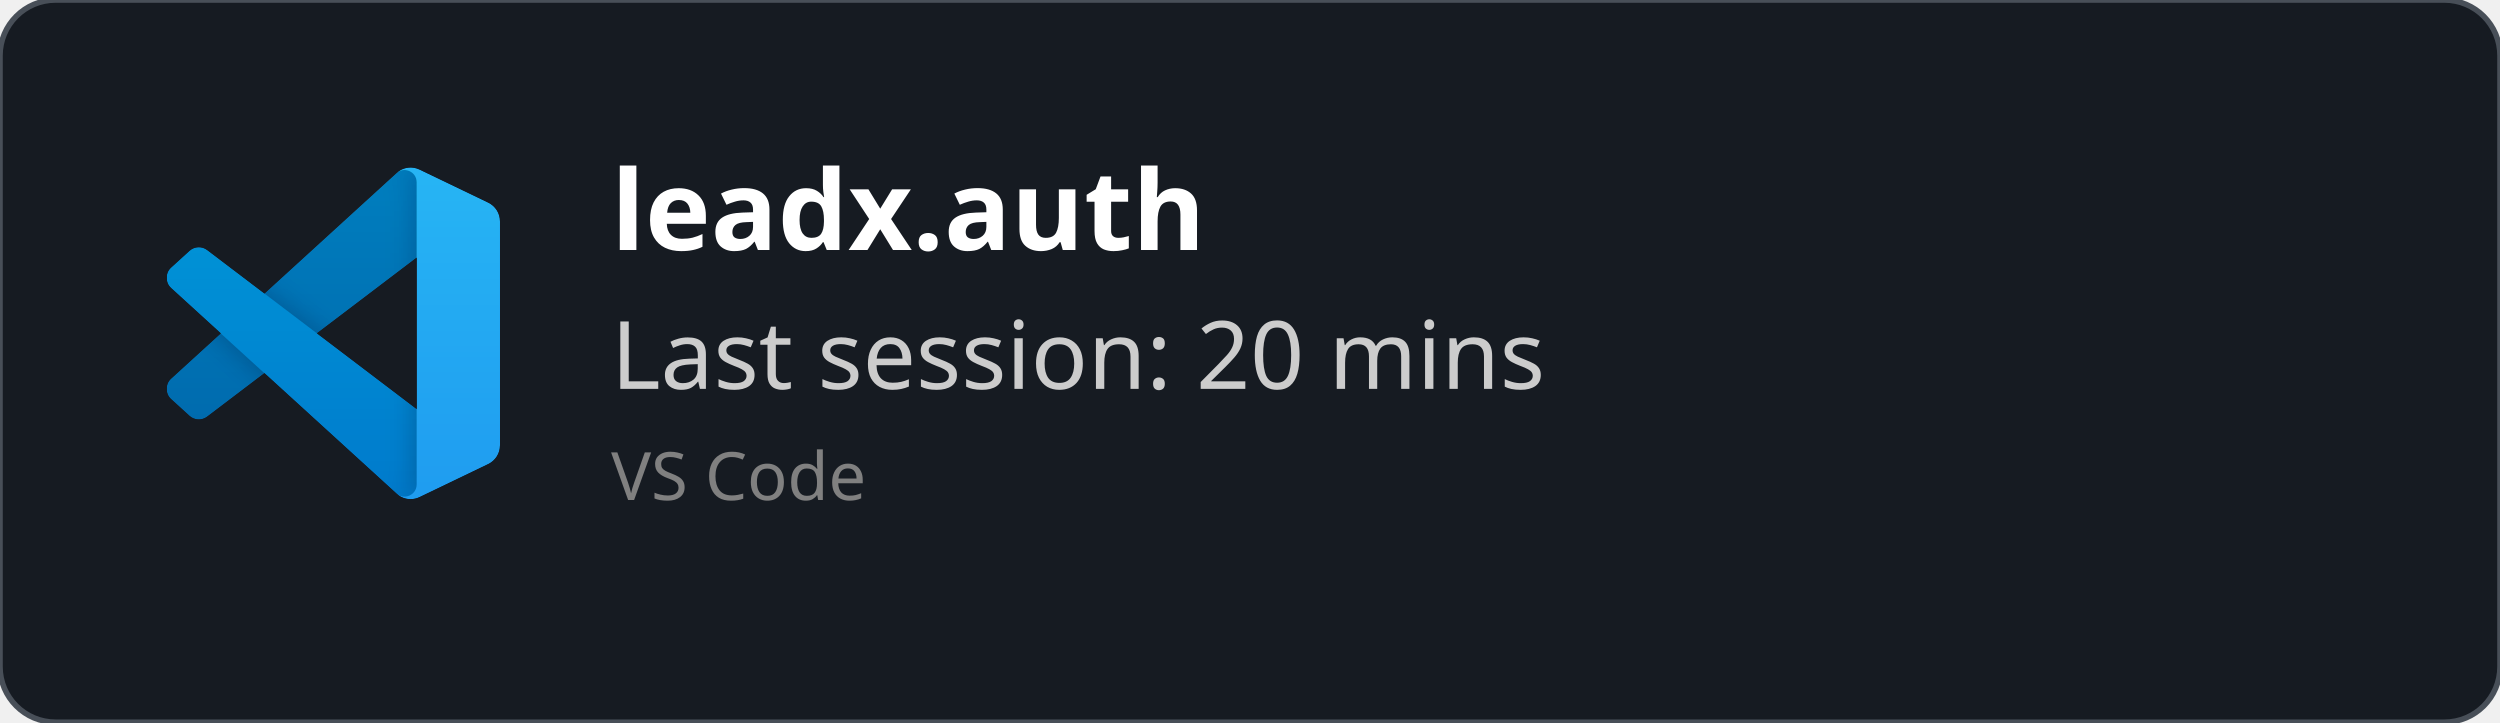
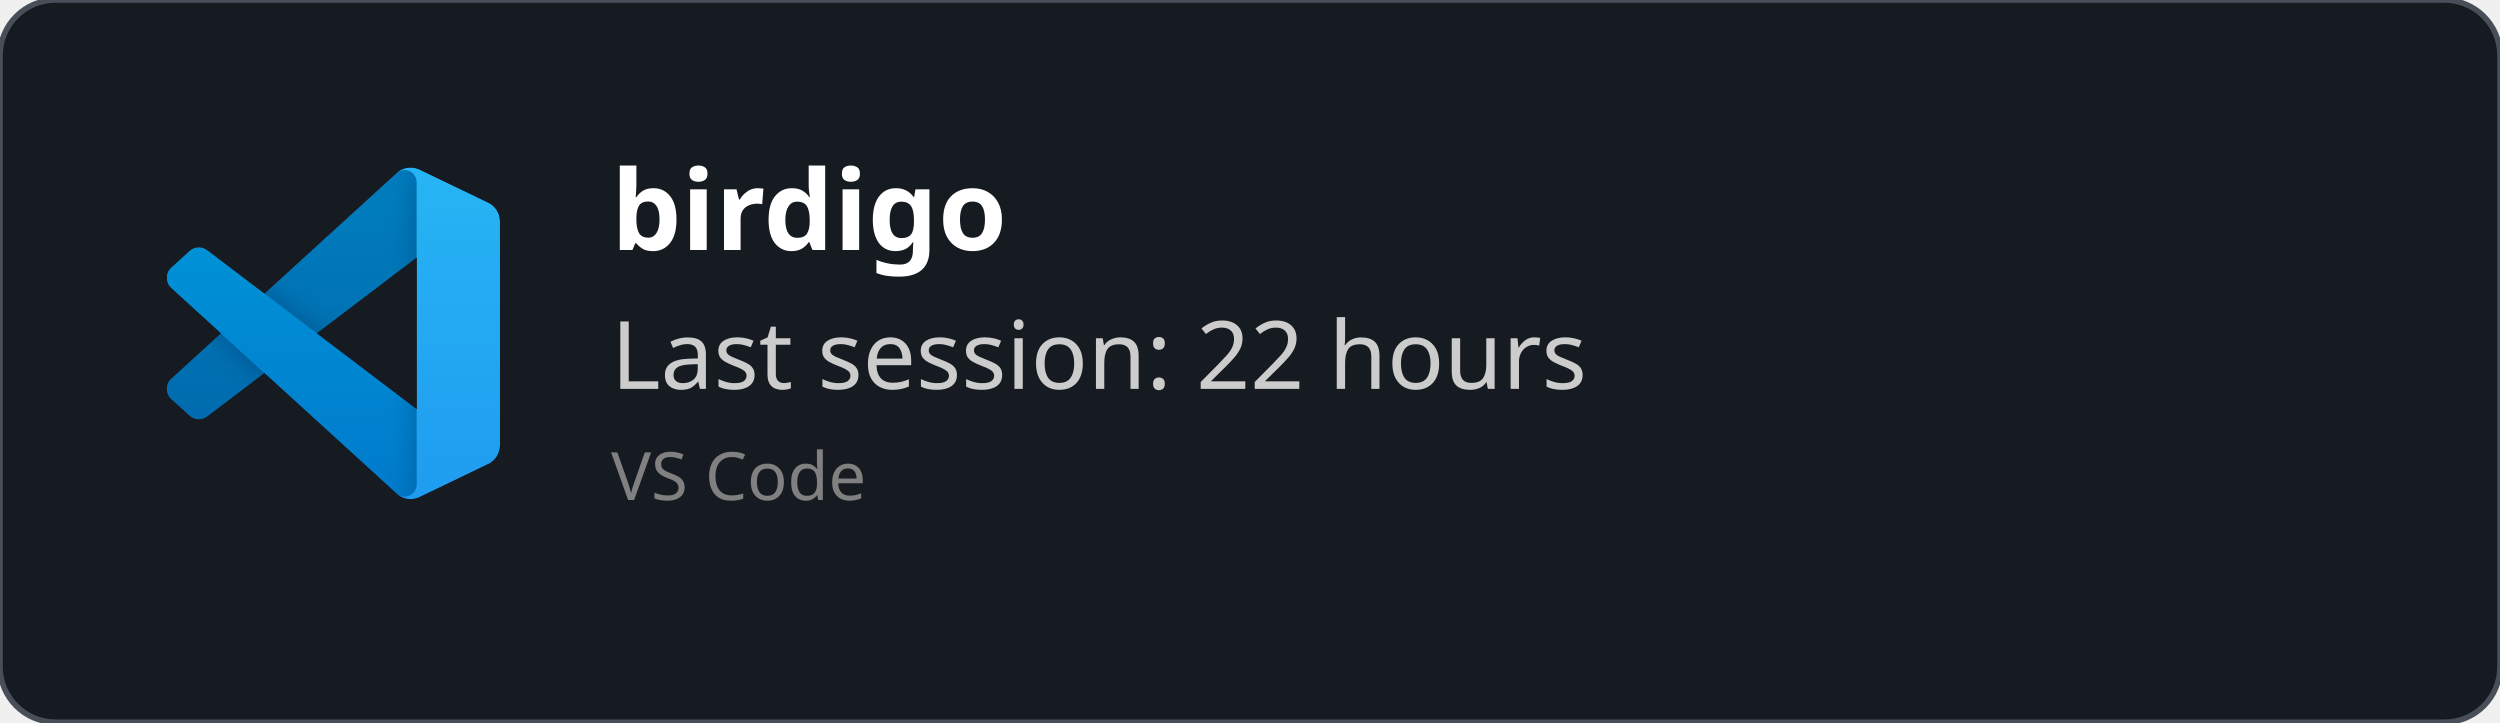
<svg xmlns="http://www.w3.org/2000/svg" width="450" height="130" viewBox="0 0 450 130" fill="none" role="img">
  <style>
    *{
        font-family: 'Segoe UI', Ubuntu, monospace
    }
    </style>
  <defs>
    <clipPath id="horizontalClip" x="20" y="20" width="500" height="200">
      <rect x="90" y="20" width="300" height="50" />
    </clipPath>
  </defs>
  <rect width="450" height="130" fill="rgba(22,27,34)" stroke="#484f58" stroke-width="1" fill-opacity="1" stroke-opacity="1" x="0" y="0" rx="10px" ry="10px">
    </rect>
  <svg width="60" height="60" x="30" y="30" viewBox="0 0 100 100" fill="none" id="vscode">
    <mask id="mask0" mask-type="alpha" maskUnits="userSpaceOnUse" x="0" y="0" width="100" height="100">
      <path fill-rule="evenodd" clip-rule="evenodd" d="M70.912 99.317C72.487 99.931 74.283 99.891 75.873 99.126L96.461 89.22C98.624 88.179 100 85.989 100 83.587V16.413C100 14.011 98.624 11.822 96.461 10.781L75.873 0.874C73.786 -0.13 71.345 0.116 69.513 1.447C69.252 1.637 69.003 1.849 68.769 2.083L29.355 38.041L12.187 25.01C10.589 23.797 8.354 23.896 6.869 25.246L1.363 30.255C-0.453 31.906 -0.455 34.763 1.359 36.417L16.247 50L1.359 63.583C-0.455 65.237 -0.453 68.094 1.363 69.745L6.869 74.754C8.354 76.104 10.589 76.204 12.187 74.99L29.355 61.959L68.769 97.917C69.392 98.541 70.125 99.01 70.912 99.317ZM75.015 27.299L45.109 50L75.015 72.701V27.299Z" fill="white" />
    </mask>
    <g mask="url(#mask0)">
      <path d="M96.461 10.796L75.857 0.876C73.472 -0.273 70.622 0.212 68.75 2.083L1.299 63.583C-0.516 65.237 -0.514 68.094 1.303 69.745L6.813 74.754C8.298 76.104 10.535 76.204 12.134 74.99L93.361 13.37C96.086 11.303 100 13.246 100 16.667V16.427C100 14.027 98.625 11.838 96.461 10.796Z" fill="#0065A9" />
      <g filter="url(#filter0_d)">
        <path d="M96.461 89.204L75.857 99.124C73.472 100.273 70.622 99.788 68.75 97.917L1.299 36.417C-0.516 34.763 -0.514 31.906 1.303 30.255L6.813 25.246C8.298 23.896 10.535 23.796 12.134 25.009L93.361 86.63C96.086 88.697 100 86.754 100 83.333V83.573C100 85.974 98.625 88.162 96.461 89.204Z" fill="#007ACC" />
      </g>
      <g filter="url(#filter1_d)">
        <path d="M75.858 99.126C73.472 100.274 70.622 99.788 68.75 97.917C71.056 100.223 75 98.59 75 95.328V4.672C75 1.41 71.056 -0.223 68.75 2.083C70.622 0.211 73.472 -0.274 75.858 0.874L96.459 10.781C98.623 11.822 100 14.011 100 16.413V83.587C100 85.989 98.623 88.179 96.459 89.22L75.858 99.126Z" fill="#1F9CF0" />
      </g>
      <g style="mix-blend-mode:overlay" opacity="0.25">
        <path fill-rule="evenodd" clip-rule="evenodd" d="M70.851 99.317C72.426 99.931 74.222 99.891 75.812 99.126L96.4 89.22C98.563 88.179 99.939 85.989 99.939 83.587V16.413C99.939 14.011 98.564 11.822 96.4 10.781L75.812 0.874C73.725 -0.13 71.284 0.116 69.453 1.447C69.191 1.637 68.942 1.849 68.708 2.083L29.294 38.041L12.126 25.01C10.528 23.796 8.293 23.896 6.809 25.246L1.302 30.255C-0.513 31.906 -0.515 34.763 1.298 36.417L16.186 50L1.298 63.583C-0.515 65.237 -0.513 68.094 1.302 69.745L6.809 74.754C8.293 76.104 10.528 76.204 12.126 74.99L29.294 61.959L68.708 97.917C69.332 98.54 70.064 99.01 70.851 99.317ZM74.954 27.299L45.048 50L74.954 72.701V27.299Z" fill="url(#paint0_linear)" />
      </g>
    </g>
    <defs>
      <filter id="filter0_d" x="-8.394" y="15.829" width="116.727" height="92.246" filterUnits="userSpaceOnUse" color-interpolation-filters="sRGB">
        <feFlood flood-opacity="0" result="BackgroundImageFix" />
        <feColorMatrix in="SourceAlpha" type="matrix" values="0 0 0 0 0 0 0 0 0 0 0 0 0 0 0 0 0 0 127 0" />
        <feOffset />
        <feGaussianBlur stdDeviation="4.167" />
        <feColorMatrix type="matrix" values="0 0 0 0 0 0 0 0 0 0 0 0 0 0 0 0 0 0 0.25 0" />
        <feBlend mode="overlay" in2="BackgroundImageFix" result="effect1_dropShadow" />
        <feBlend mode="normal" in="SourceGraphic" in2="effect1_dropShadow" result="shape" />
      </filter>
      <filter id="filter1_d" x="60.417" y="-8.076" width="47.917" height="116.151" filterUnits="userSpaceOnUse" color-interpolation-filters="sRGB">
        <feFlood flood-opacity="0" result="BackgroundImageFix" />
        <feColorMatrix in="SourceAlpha" type="matrix" values="0 0 0 0 0 0 0 0 0 0 0 0 0 0 0 0 0 0 127 0" />
        <feOffset />
        <feGaussianBlur stdDeviation="4.167" />
        <feColorMatrix type="matrix" values="0 0 0 0 0 0 0 0 0 0 0 0 0 0 0 0 0 0 0.25 0" />
        <feBlend mode="overlay" in2="BackgroundImageFix" result="effect1_dropShadow" />
        <feBlend mode="normal" in="SourceGraphic" in2="effect1_dropShadow" result="shape" />
      </filter>
      <linearGradient id="paint0_linear" x1="49.939" y1="0.258" x2="49.939" y2="99.742" gradientUnits="userSpaceOnUse">
        <stop stop-color="white" />
        <stop offset="1" stop-color="white" stop-opacity="0" />
      </linearGradient>
    </defs>
  </svg>
  <text x="110" y="45" font-size="20" clip-path="url(#horizontalClip)" font-weight="bold" font-family="Ubuntu" fill="white">
-     leadx.auth
+     birdigo
    </text>
  <text x="110" y="70" font-size="17px" font-family="Ubuntu" fill="#ccc">
-     Last session: 20 mins
+     Last session: 22 hours
    </text>
  <text x="110" y="90" font-size="12px" font-family="Ubuntu" fill="grey">
    VS Code
    </text>
</svg>
